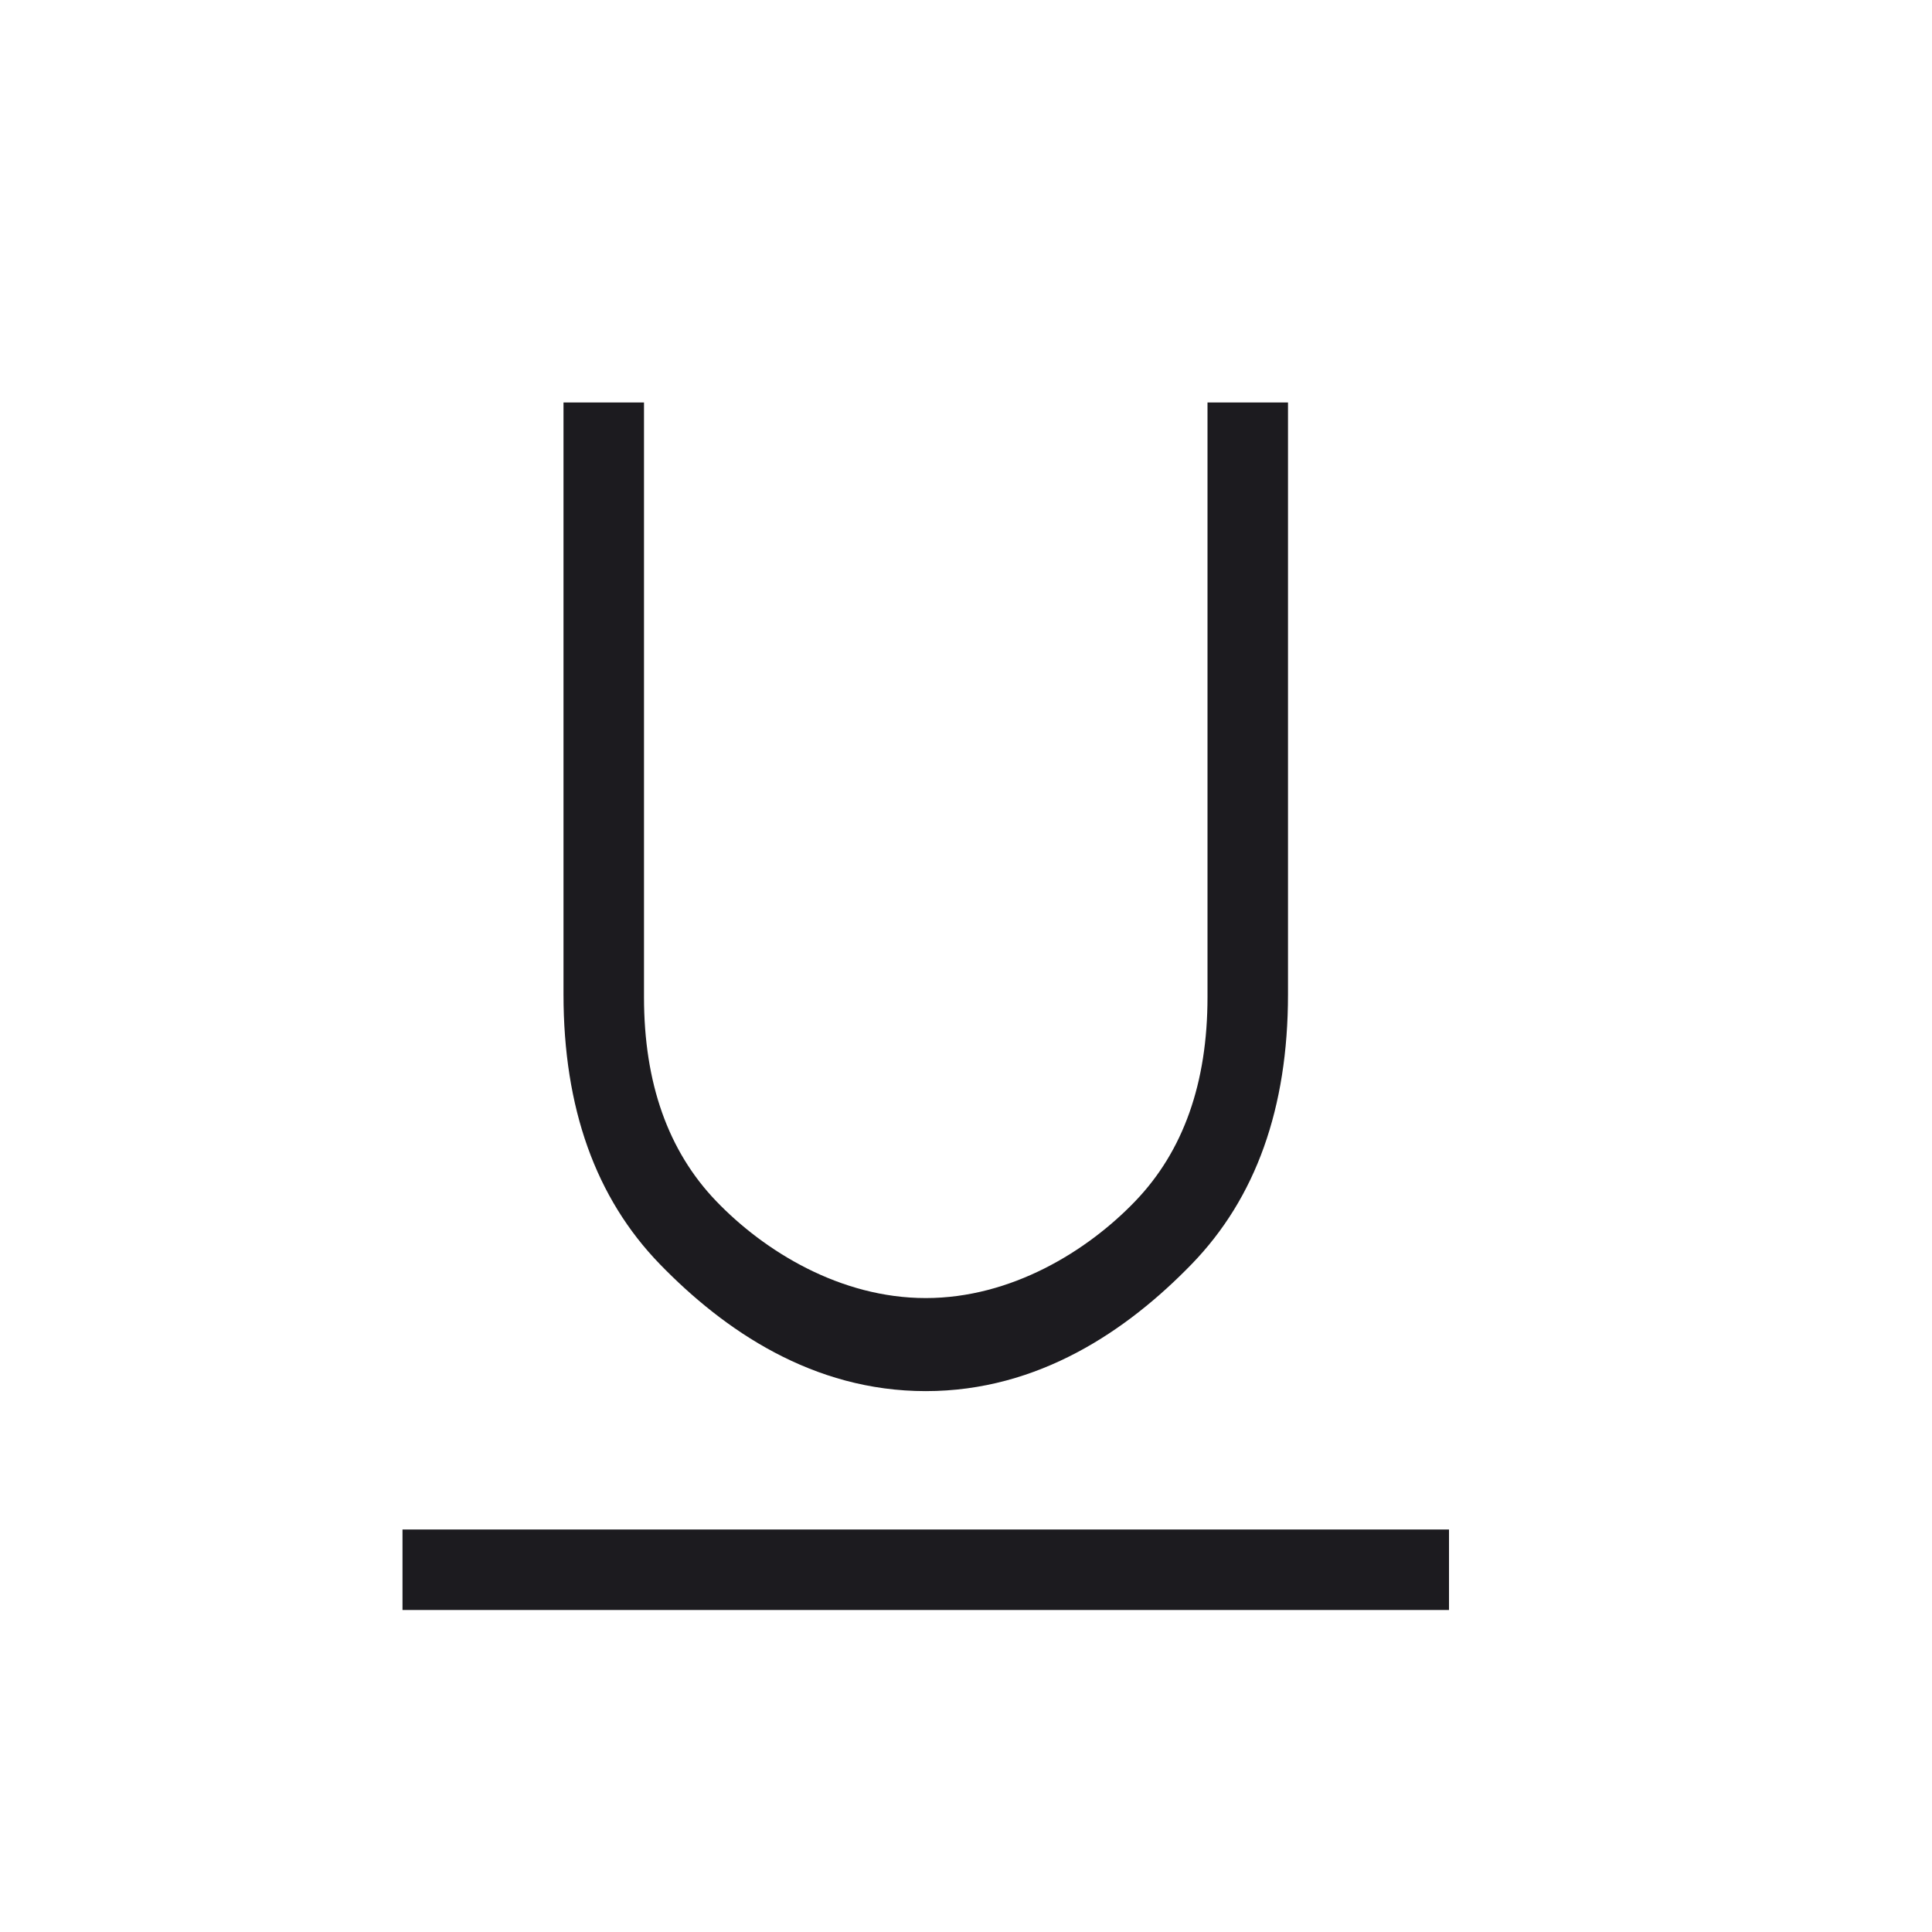
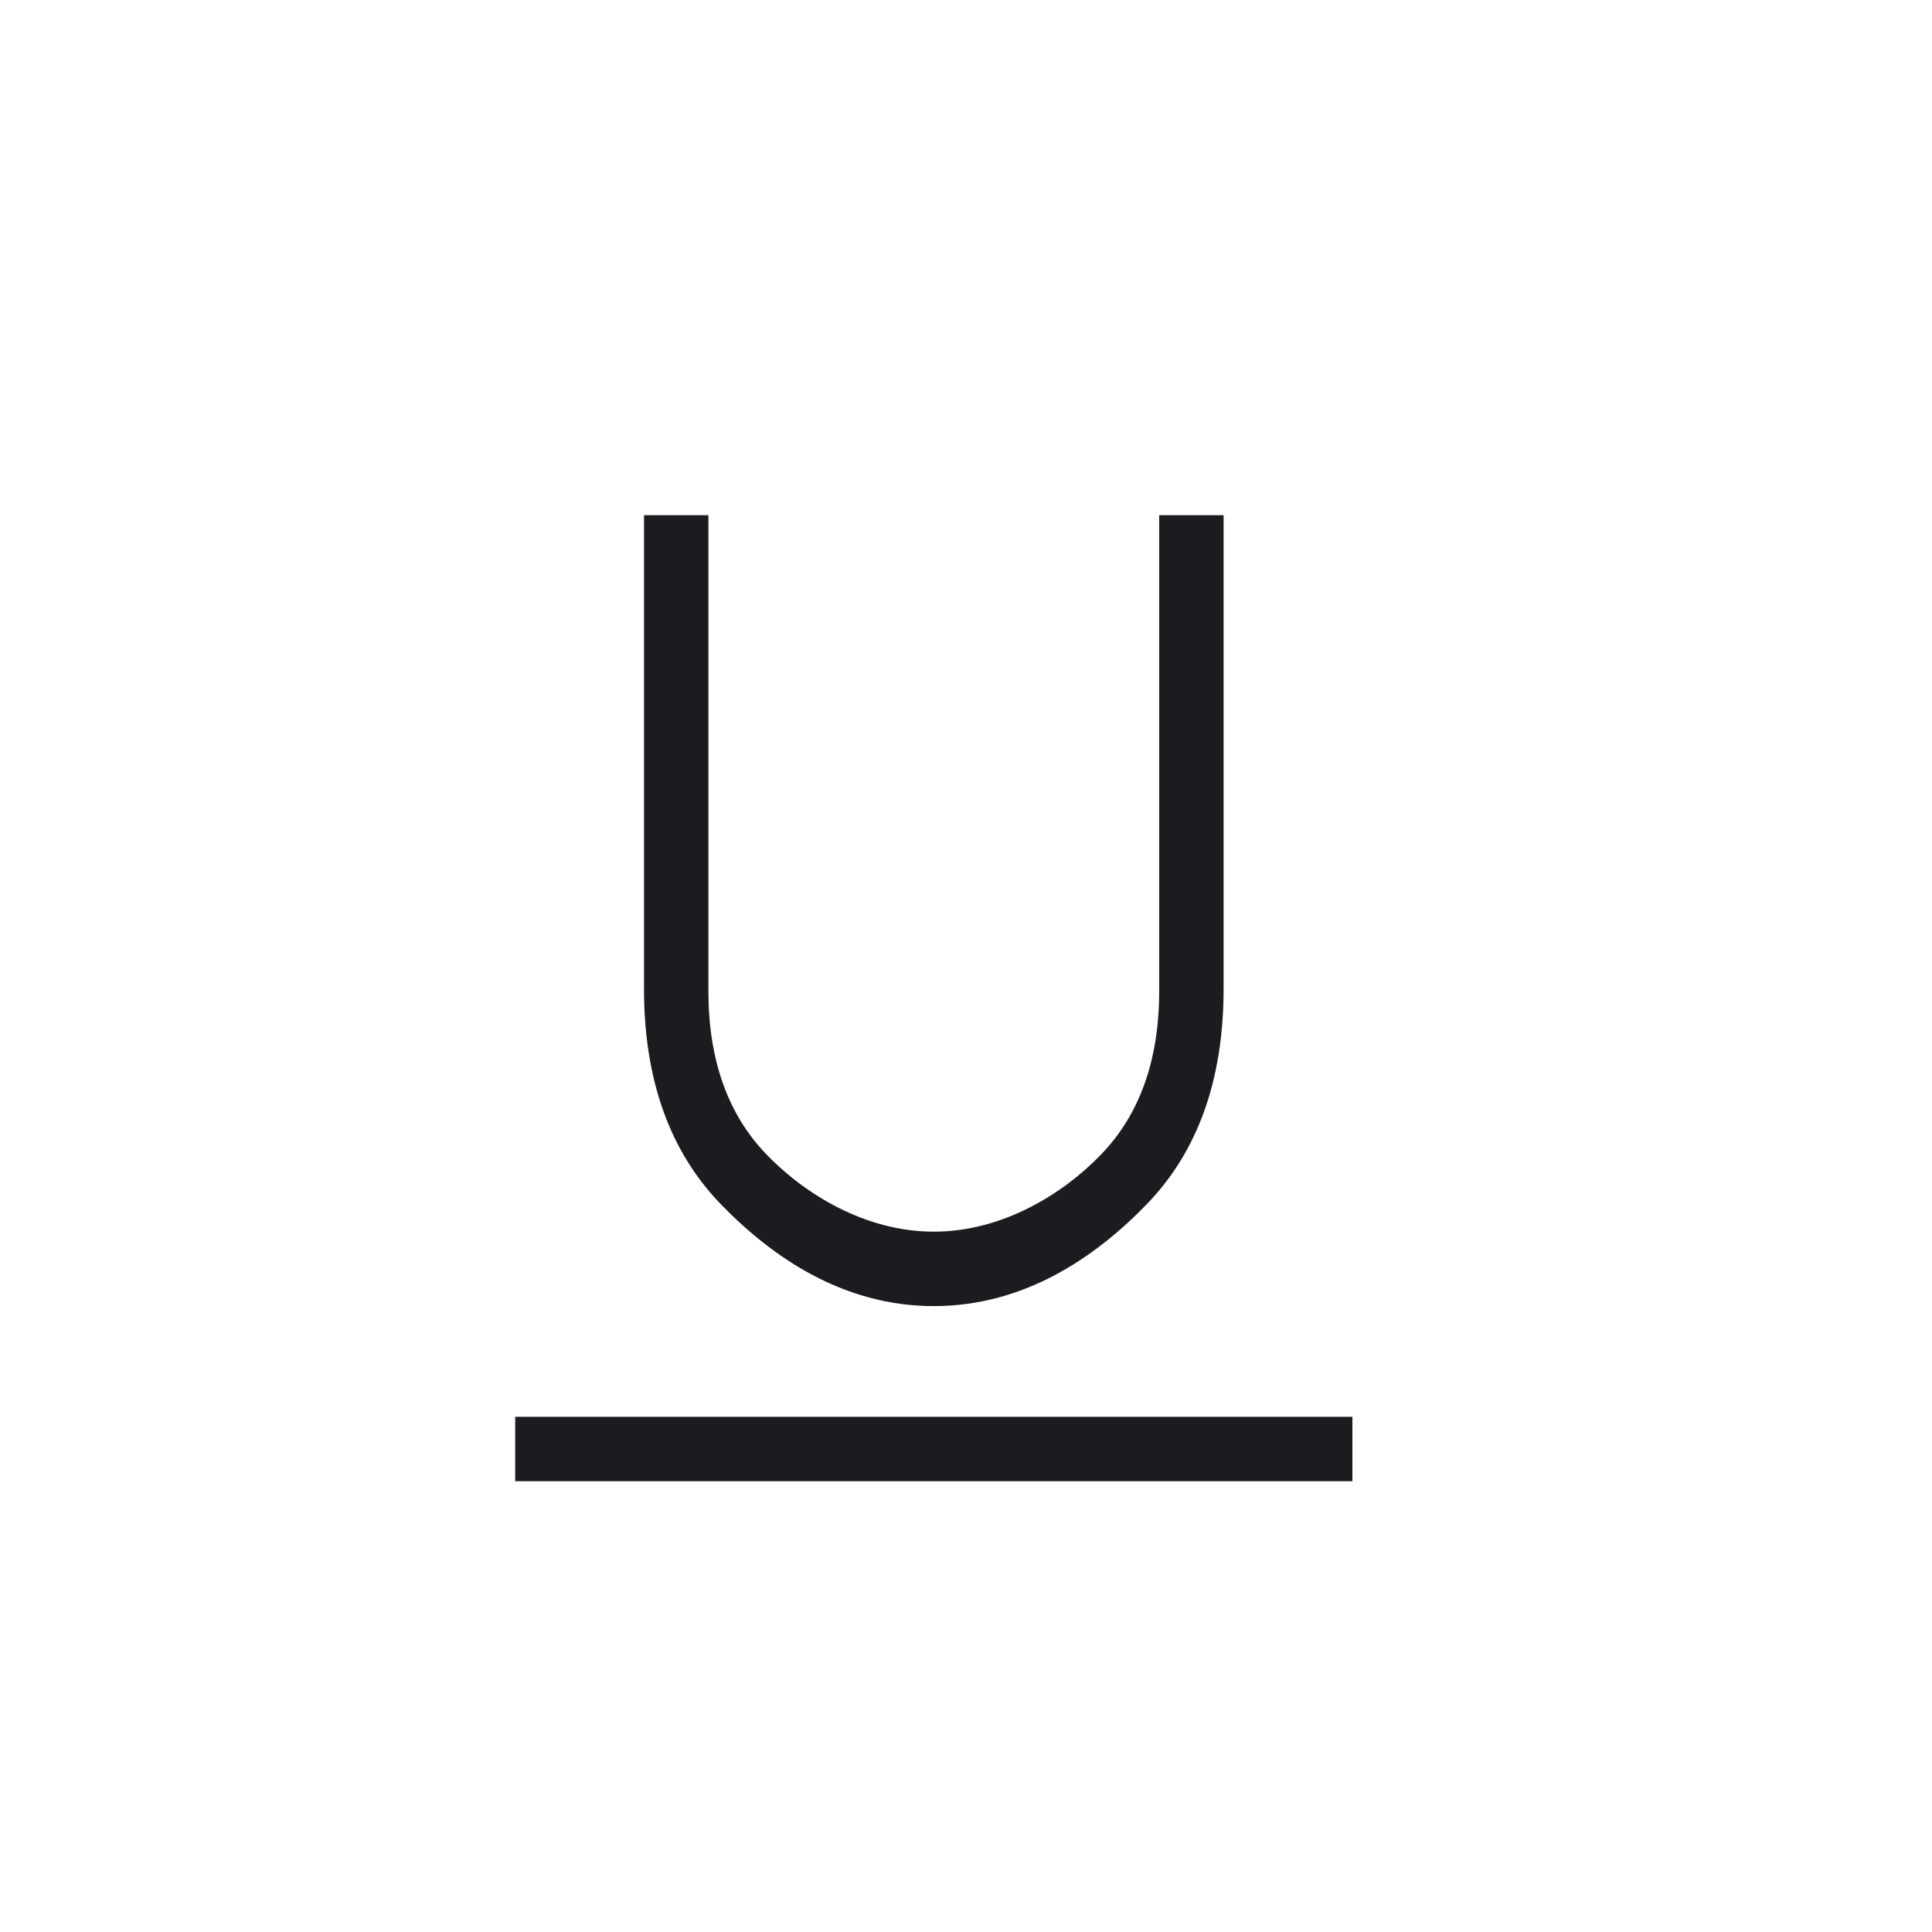
- <svg xmlns="http://www.w3.org/2000/svg" width="24" height="24" viewBox="0 0 24 24" fill="none">
-   <mask id="mask0_365_2309" style="mask-type:alpha" maskUnits="userSpaceOnUse" x="0" y="0" width="24" height="24">
-     <rect width="24" height="24" fill="#D9D9D9" />
+ <svg xmlns="http://www.w3.org/2000/svg" width="60" height="60" viewBox="0 0 60 60" fill="none">
+   <mask id="mask0_696_1418" style="mask-type:alpha" maskUnits="userSpaceOnUse" x="0" y="0" width="60" height="60">
+     <rect width="60" height="60" fill="#D9D9D9" />
  </mask>
-   <g mask="url(#mask0_365_2309)">
-     <path d="M11.5 17.281C10.096 17.281 8.995 16.526 8.197 15.704C7.399 14.881 7 13.764 7 12.352V5H8V12.386C8 13.453 8.299 14.298 8.897 14.921C9.494 15.543 10.438 16.125 11.5 16.125C12.562 16.125 13.506 15.543 14.103 14.921C14.701 14.298 15 13.453 15 12.386V5H16V12.352C16 13.764 15.601 14.881 14.803 15.704C14.005 16.526 12.904 17.281 11.5 17.281Z" fill="#1C1B1F" />
-     <path d="M5 20V19H18V20H5Z" fill="#1C1B1F" />
+   <g mask="url(#mask0_696_1418)">
+     <path d="M29 40.562C26.193 40.562 23.991 39.052 22.395 37.407C20.798 35.762 20 33.528 20 30.705V16H22V30.773C22 32.906 22.598 34.596 23.793 35.841C24.988 37.086 26.876 38.25 29 38.25C31.124 38.25 33.011 37.086 34.207 35.841C35.402 34.596 36 32.906 36 30.773V16H38V30.705C38 33.528 37.202 35.762 35.605 37.407C34.009 39.052 31.807 40.562 29 40.562Z" fill="#1C1B1F" />
+     <path d="M16 46V44H42V46H16Z" fill="#1C1B1F" />
  </g>
</svg>
